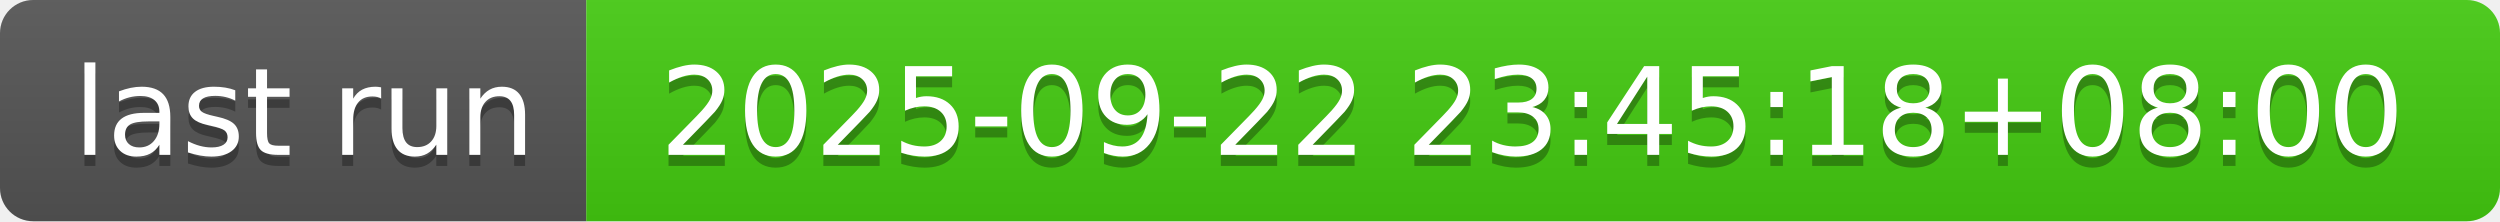
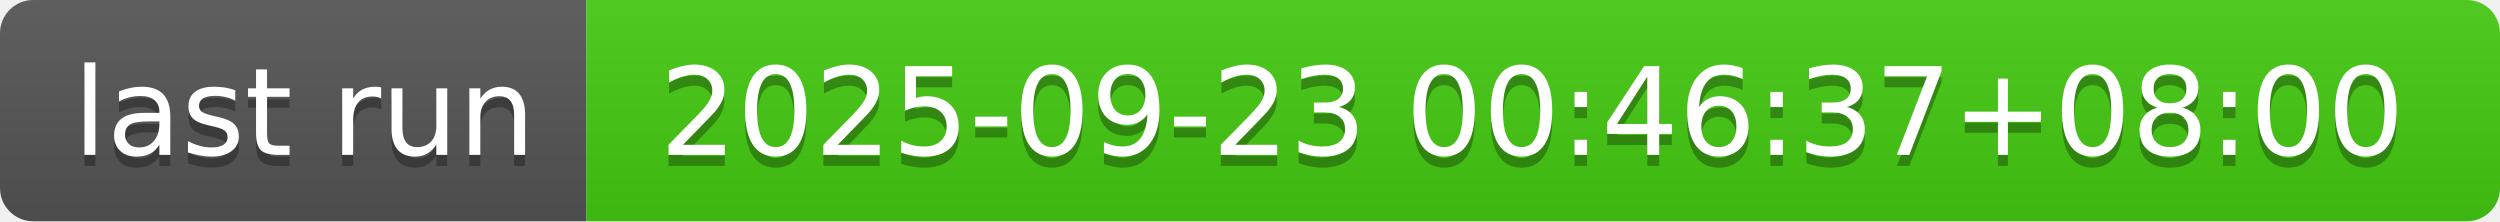
- <svg xmlns="http://www.w3.org/2000/svg" width="226" height="20" role="img" aria-label="last run: 2025-09-22 23:45:18+08:00">
+ <svg xmlns="http://www.w3.org/2000/svg" width="226" height="20" role="img" aria-label="last run: 2025-09-23 00:46:37+08:00">
  <linearGradient id="s" x2="0" y2="100%">
    <stop offset="0" stop-color="#bbb" stop-opacity=".1" />
    <stop offset="1" stop-opacity=".1" />
  </linearGradient>
  <clipPath id="r">
    <rect width="226" height="20" rx="3" fill="#fff" />
  </clipPath>
  <g clip-path="url(#r)">
    <rect width="53" height="20" fill="#555" />
    <rect x="53" width="173" height="20" fill="#4c1" />
    <rect width="226" height="20" fill="url(#s)" />
  </g>
  <g fill="#fff" text-anchor="middle" font-family="Verdana,Geneva,DejaVu Sans,sans-serif" text-rendering="geometricPrecision" font-size="110">
    <text aria-hidden="true" x="275" y="150" fill="#010101" fill-opacity=".3" transform="scale(.1)" textLength="430">last run</text>
    <text x="275" y="140" transform="scale(.1)" fill="#fff" textLength="430">last run</text>
-     <text aria-hidden="true" x="1385" y="150" fill="#010101" fill-opacity=".3" transform="scale(.1)" textLength="1630">2025-09-22 23:45:18+08:00</text>
-     <text x="1385" y="140" transform="scale(.1)" fill="#fff" textLength="1630">2025-09-22 23:45:18+08:00</text>
+     <text aria-hidden="true" x="1385" y="150" fill="#010101" fill-opacity=".3" transform="scale(.1)" textLength="1630">2025-09-23 00:46:37+08:00</text>
+     <text x="1385" y="140" transform="scale(.1)" fill="#fff" textLength="1630">2025-09-23 00:46:37+08:00</text>
  </g>
</svg>
